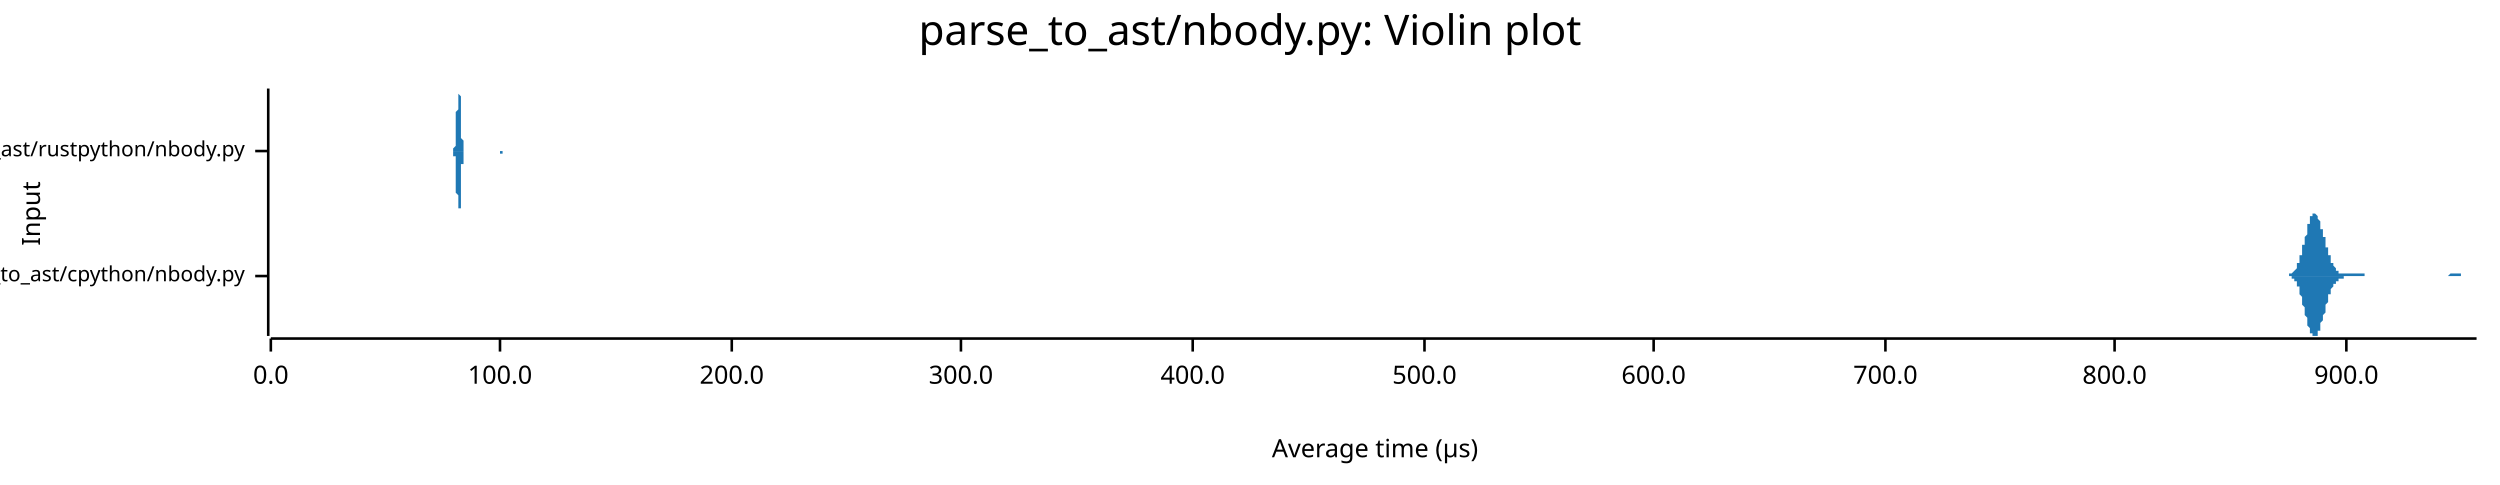
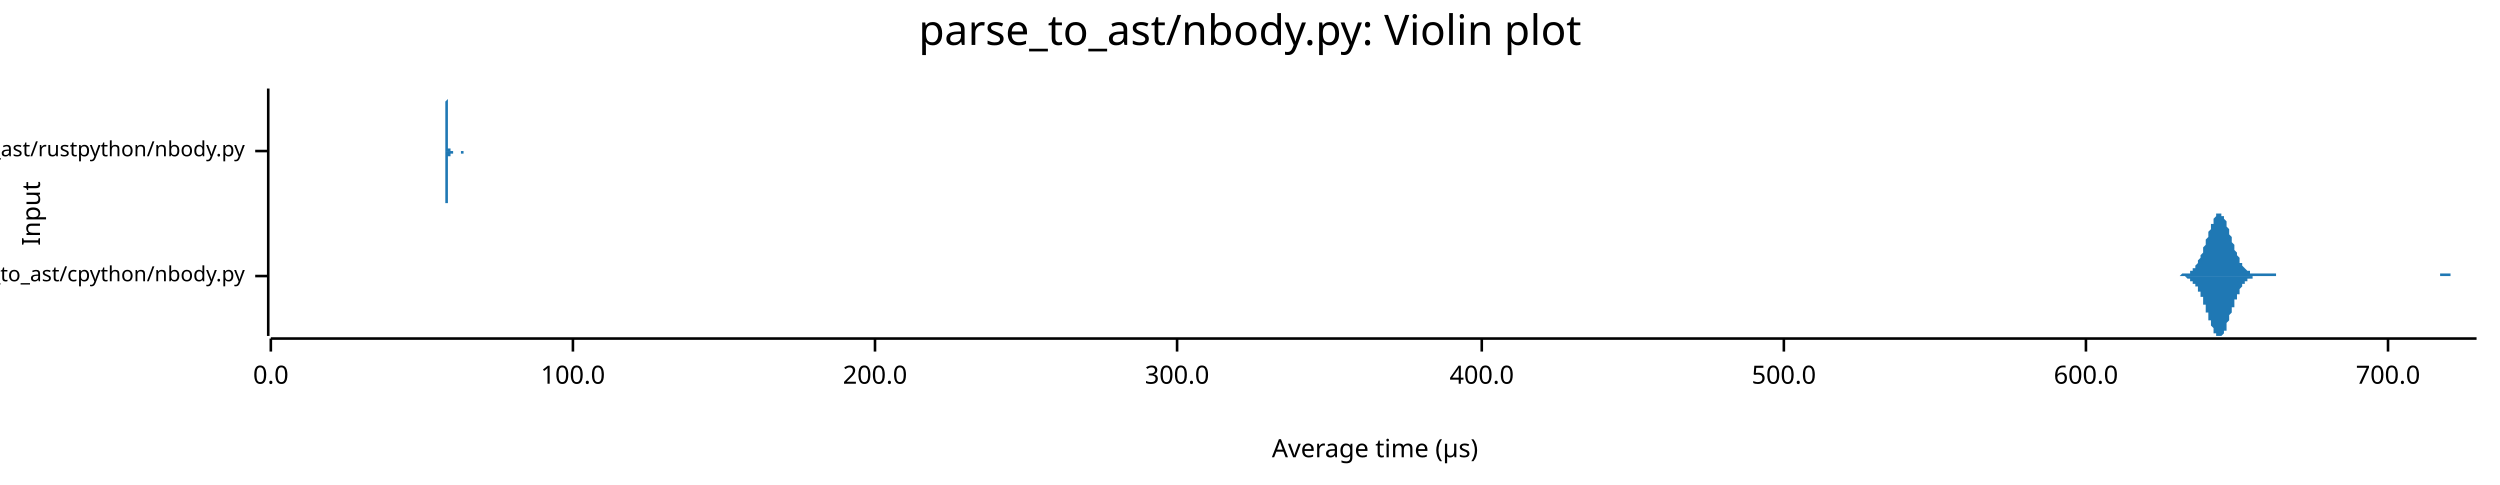
<svg xmlns="http://www.w3.org/2000/svg" width="960" height="186" viewBox="0 0 960 186">
  <text x="480" y="5" dy="0.76em" text-anchor="middle" font-family="sans-serif" font-size="16.129" opacity="1" fill="#000000">
parse_to_ast/nbody.py: Violin plot
</text>
  <text x="8" y="82" dy="0.76em" text-anchor="middle" font-family="sans-serif" font-size="9.677" opacity="1" fill="#000000" transform="rotate(270, 8, 82)">
Input
</text>
  <text x="528" y="178" dy="-0.5ex" text-anchor="middle" font-family="sans-serif" font-size="9.677" opacity="1" fill="#000000">
Average time (µs)
</text>
  <polyline fill="none" opacity="1" stroke="#000000" stroke-width="1" points="103,34 103,129 " />
  <text x="94" y="106" dy="0.5ex" text-anchor="end" font-family="sans-serif" font-size="8.065" opacity="1" fill="#000000">
parse_to_ast/cpython/nbody.py
</text>
  <polyline fill="none" opacity="1" stroke="#000000" stroke-width="1" points="98,106 103,106 " />
  <text x="94" y="58" dy="0.5ex" text-anchor="end" font-family="sans-serif" font-size="8.065" opacity="1" fill="#000000">
parse_to_ast/rustpython/nbody.py
</text>
  <polyline fill="none" opacity="1" stroke="#000000" stroke-width="1" points="98,58 103,58 " />
  <polyline fill="none" opacity="1" stroke="#000000" stroke-width="1" points="104,130 951,130 " />
  <text x="104" y="140" dy="0.76em" text-anchor="middle" font-family="sans-serif" font-size="9.677" opacity="1" fill="#000000">
0.0
</text>
  <polyline fill="none" opacity="1" stroke="#000000" stroke-width="1" points="104,130 104,135 " />
-   <text x="192" y="140" dy="0.76em" text-anchor="middle" font-family="sans-serif" font-size="9.677" opacity="1" fill="#000000">
+   <text x="220" y="140" dy="0.76em" text-anchor="middle" font-family="sans-serif" font-size="9.677" opacity="1" fill="#000000">
100.0
</text>
-   <polyline fill="none" opacity="1" stroke="#000000" stroke-width="1" points="192,130 192,135 " />
-   <text x="281" y="140" dy="0.76em" text-anchor="middle" font-family="sans-serif" font-size="9.677" opacity="1" fill="#000000">
+   <polyline fill="none" opacity="1" stroke="#000000" stroke-width="1" points="220,130 220,135 " />
+   <text x="336" y="140" dy="0.76em" text-anchor="middle" font-family="sans-serif" font-size="9.677" opacity="1" fill="#000000">
200.0
</text>
-   <polyline fill="none" opacity="1" stroke="#000000" stroke-width="1" points="281,130 281,135 " />
-   <text x="369" y="140" dy="0.76em" text-anchor="middle" font-family="sans-serif" font-size="9.677" opacity="1" fill="#000000">
+   <polyline fill="none" opacity="1" stroke="#000000" stroke-width="1" points="336,130 336,135 " />
+   <text x="452" y="140" dy="0.76em" text-anchor="middle" font-family="sans-serif" font-size="9.677" opacity="1" fill="#000000">
300.0
</text>
-   <polyline fill="none" opacity="1" stroke="#000000" stroke-width="1" points="369,130 369,135 " />
-   <text x="458" y="140" dy="0.76em" text-anchor="middle" font-family="sans-serif" font-size="9.677" opacity="1" fill="#000000">
+   <polyline fill="none" opacity="1" stroke="#000000" stroke-width="1" points="452,130 452,135 " />
+   <text x="569" y="140" dy="0.76em" text-anchor="middle" font-family="sans-serif" font-size="9.677" opacity="1" fill="#000000">
400.0
</text>
-   <polyline fill="none" opacity="1" stroke="#000000" stroke-width="1" points="458,130 458,135 " />
-   <text x="547" y="140" dy="0.76em" text-anchor="middle" font-family="sans-serif" font-size="9.677" opacity="1" fill="#000000">
+   <polyline fill="none" opacity="1" stroke="#000000" stroke-width="1" points="569,130 569,135 " />
+   <text x="685" y="140" dy="0.76em" text-anchor="middle" font-family="sans-serif" font-size="9.677" opacity="1" fill="#000000">
500.0
</text>
-   <polyline fill="none" opacity="1" stroke="#000000" stroke-width="1" points="547,130 547,135 " />
-   <text x="635" y="140" dy="0.76em" text-anchor="middle" font-family="sans-serif" font-size="9.677" opacity="1" fill="#000000">
+   <polyline fill="none" opacity="1" stroke="#000000" stroke-width="1" points="685,130 685,135 " />
+   <text x="801" y="140" dy="0.76em" text-anchor="middle" font-family="sans-serif" font-size="9.677" opacity="1" fill="#000000">
600.0
</text>
-   <polyline fill="none" opacity="1" stroke="#000000" stroke-width="1" points="635,130 635,135 " />
-   <text x="724" y="140" dy="0.76em" text-anchor="middle" font-family="sans-serif" font-size="9.677" opacity="1" fill="#000000">
+   <polyline fill="none" opacity="1" stroke="#000000" stroke-width="1" points="801,130 801,135 " />
+   <text x="917" y="140" dy="0.76em" text-anchor="middle" font-family="sans-serif" font-size="9.677" opacity="1" fill="#000000">
700.0
</text>
-   <polyline fill="none" opacity="1" stroke="#000000" stroke-width="1" points="724,130 724,135 " />
-   <text x="812" y="140" dy="0.76em" text-anchor="middle" font-family="sans-serif" font-size="9.677" opacity="1" fill="#000000">
- 800.0
- </text>
-   <polyline fill="none" opacity="1" stroke="#000000" stroke-width="1" points="812,130 812,135 " />
-   <text x="901" y="140" dy="0.76em" text-anchor="middle" font-family="sans-serif" font-size="9.677" opacity="1" fill="#000000">
- 900.0
- </text>
-   <polyline fill="none" opacity="1" stroke="#000000" stroke-width="1" points="901,130 901,135 " />
-   <polygon opacity="1" fill="#1F78B4" points="876,106 877,106 877,106 877,106 877,106 877,106 877,106 878,106 878,106 878,106 878,106 878,106 878,106 878,106 879,106 879,106 879,105 879,105 879,105 879,105 879,105 880,105 880,105 880,105 880,105 880,105 880,105 880,105 881,104 881,104 881,104 881,104 881,104 881,104 882,103 882,103 882,103 882,102 882,102 882,102 882,101 883,101 883,101 883,100 883,100 883,99 883,99 883,98 884,98 884,97 884,97 884,96 884,96 884,95 884,94 885,94 885,93 885,92 885,92 885,91 885,91 886,90 886,89 886,89 886,88 886,88 886,87 886,86 887,86 887,85 887,85 887,85 887,84 887,84 887,83 888,83 888,83 888,83 888,82 888,82 888,82 889,82 889,82 889,82 889,82 889,82 889,82 889,82 890,83 890,83 890,83 890,83 890,84 890,84 890,84 891,85 891,85 891,86 891,86 891,87 891,87 891,88 892,88 892,89 892,89 892,90 892,90 892,91 893,91 893,92 893,92 893,93 893,94 893,94 893,95 894,95 894,96 894,96 894,97 894,97 894,98 894,98 895,98 895,99 895,99 895,100 895,100 895,100 895,101 896,101 896,101 896,102 896,102 896,102 896,102 897,103 897,103 897,103 897,103 897,103 897,104 897,104 898,104 898,104 898,104 898,104 898,104 898,104 898,105 899,105 899,105 899,105 899,105 899,105 899,105 899,105 900,105 900,105 900,105 900,105 900,105 900,105 901,105 901,105 901,105 901,105 901,105 901,105 901,105 902,105 902,105 902,105 902,105 902,105 902,105 902,105 903,105 903,105 903,105 903,105 903,105 903,105 903,105 904,105 904,105 904,105 904,105 904,105 904,105 905,105 905,105 905,105 905,105 905,105 905,105 905,105 906,105 906,105 906,105 906,105 906,105 906,105 906,105 907,105 907,105 907,105 907,105 907,105 907,105 907,105 908,105 908,105 908,105 908,105 908,106 908,106 909,106 909,106 909,106 909,106 909,106 909,106 909,106 910,106 910,106 910,106 910,106 910,106 910,106 910,106 911,106 911,106 911,106 911,106 911,106 911,106 911,106 912,106 912,106 912,106 912,106 912,106 912,106 913,106 913,106 913,106 913,106 913,106 913,106 913,106 914,106 914,106 914,106 914,106 914,106 914,106 914,106 915,106 915,106 915,106 915,106 915,106 915,106 915,106 916,106 916,106 916,106 916,106 916,106 916,106 917,106 917,106 917,106 917,106 917,106 917,106 917,106 918,106 918,106 918,106 918,106 918,106 918,106 918,106 919,106 919,106 919,106 919,106 919,106 919,106 920,106 920,106 920,106 920,106 920,106 920,106 920,106 921,106 921,106 921,106 921,106 921,106 921,106 921,106 922,106 922,106 922,106 922,106 922,106 922,106 922,106 923,106 923,106 923,106 923,106 923,106 923,106 924,106 924,106 924,106 924,106 924,106 924,106 924,106 925,106 925,106 925,106 925,106 925,106 925,106 925,106 926,106 926,106 926,106 926,106 926,106 926,106 926,106 927,106 927,106 927,106 927,106 927,106 927,106 928,106 928,106 928,106 928,106 928,106 928,106 928,106 929,106 929,106 929,106 929,106 929,106 929,106 929,106 930,106 930,106 930,106 930,106 930,106 930,106 930,106 931,106 931,106 931,106 931,106 931,106 931,106 932,106 932,106 932,106 932,106 932,106 932,106 932,106 933,106 933,106 933,106 933,106 933,106 933,106 933,106 934,106 934,106 934,106 934,106 934,106 934,106 934,106 935,106 935,106 935,106 935,106 935,106 935,106 936,106 936,106 936,106 936,106 936,106 936,106 936,106 937,106 937,106 937,106 937,106 937,106 937,106 937,106 938,106 938,106 938,106 938,106 938,106 938,106 938,106 939,106 939,106 939,106 939,106 939,106 939,106 940,106 940,106 940,106 940,106 940,106 940,106 940,106 941,105 941,105 941,105 941,105 941,105 941,105 941,105 942,105 942,105 942,105 942,105 942,105 942,105 942,105 943,105 943,105 943,105 943,105 943,105 943,105 944,105 944,105 944,105 944,105 944,105 944,105 944,105 945,105 945,106 945,106 945,106 945,106 945,106 945,106 946,106 946,106 946,106 946,106 946,106 946,106 946,106 947,106 947,106 947,106 947,106 947,106 947,106 948,106 948,106 948,106 948,106 948,106 948,106 948,106 949,106 949,106 949,106 949,106 949,106 949,106 949,106 950,106 950,106 950,106 950,106 950,106 950,106 951,106 951,106 876,106 " />
-   <polygon opacity="1" fill="#1F78B4" points="876,106 877,106 877,106 877,106 877,106 877,106 877,106 878,106 878,106 878,106 878,106 878,106 878,106 878,106 879,106 879,106 879,106 879,106 879,106 879,106 879,106 880,106 880,106 880,106 880,107 880,107 880,107 880,107 881,107 881,107 881,107 881,108 881,108 881,108 882,108 882,108 882,109 882,109 882,109 882,110 882,110 883,110 883,111 883,111 883,112 883,112 883,113 883,113 884,114 884,114 884,115 884,115 884,116 884,117 884,117 885,118 885,118 885,119 885,120 885,120 885,121 886,122 886,122 886,123 886,123 886,124 886,125 886,125 887,126 887,126 887,127 887,127 887,127 887,128 887,128 888,128 888,129 888,129 888,129 888,129 888,129 889,129 889,129 889,129 889,129 889,129 889,129 889,129 890,129 890,129 890,128 890,128 890,128 890,128 890,127 891,127 891,126 891,126 891,125 891,125 891,124 891,124 892,123 892,123 892,122 892,122 892,121 892,121 893,120 893,120 893,119 893,118 893,118 893,117 893,117 894,116 894,116 894,115 894,115 894,114 894,114 894,113 895,113 895,113 895,112 895,112 895,111 895,111 895,111 896,110 896,110 896,110 896,110 896,109 896,109 897,109 897,109 897,108 897,108 897,108 897,108 897,108 898,108 898,107 898,107 898,107 898,107 898,107 898,107 899,107 899,107 899,107 899,107 899,107 899,107 899,107 900,107 900,106 900,106 900,106 900,106 900,106 901,106 901,106 901,106 901,106 901,106 901,106 901,106 902,106 902,106 902,106 902,106 902,106 902,106 902,106 903,106 903,106 903,106 903,106 903,106 903,106 903,106 904,106 904,106 904,106 904,106 904,106 904,106 905,106 905,106 905,106 905,106 905,106 905,106 905,106 906,106 906,106 906,106 906,106 906,106 906,106 906,106 907,106 907,106 907,106 907,106 907,106 907,106 907,106 908,106 908,106 908,106 908,106 908,106 908,106 909,106 909,106 909,106 909,106 909,106 909,106 909,106 910,106 910,106 910,106 910,106 910,106 910,106 910,106 911,106 911,106 911,106 911,106 911,106 911,106 911,106 912,106 912,106 912,106 912,106 912,106 912,106 913,106 913,106 913,106 913,106 913,106 913,106 913,106 914,106 914,106 914,106 914,106 914,106 914,106 914,106 915,106 915,106 915,106 915,106 915,106 915,106 915,106 916,106 916,106 916,106 916,106 916,106 916,106 917,106 917,106 917,106 917,106 917,106 917,106 917,106 918,106 918,106 918,106 918,106 918,106 918,106 918,106 919,106 919,106 919,106 919,106 919,106 919,106 920,106 920,106 920,106 920,106 920,106 920,106 920,106 921,106 921,106 921,106 921,106 921,106 921,106 921,106 922,106 922,106 922,106 922,106 922,106 922,106 922,106 923,106 923,106 923,106 923,106 923,106 923,106 924,106 924,106 924,106 924,106 924,106 924,106 924,106 925,106 925,106 925,106 925,106 925,106 925,106 925,106 926,106 926,106 926,106 926,106 926,106 926,106 926,106 927,106 927,106 927,106 927,106 927,106 927,106 928,106 928,106 928,106 928,106 928,106 928,106 928,106 929,106 929,106 929,106 929,106 929,106 929,106 929,106 930,106 930,106 930,106 930,106 930,106 930,106 930,106 931,106 931,106 931,106 931,106 931,106 931,106 932,106 932,106 932,106 932,106 932,106 932,106 932,106 933,106 933,106 933,106 933,106 933,106 933,106 933,106 934,106 934,106 934,106 934,106 934,106 934,106 934,106 935,106 935,106 935,106 935,106 935,106 935,106 936,106 936,106 936,106 936,106 936,106 936,106 936,106 937,106 937,106 937,106 937,106 937,106 937,106 937,106 938,106 938,106 938,106 938,106 938,106 938,106 938,106 939,106 939,106 939,106 939,106 939,106 939,106 940,106 940,106 940,106 940,106 940,106 940,106 940,106 941,106 941,106 941,106 941,106 941,106 941,106 941,106 942,106 942,106 942,106 942,106 942,106 942,106 942,106 943,106 943,106 943,106 943,106 943,106 943,106 944,106 944,106 944,106 944,106 944,106 944,106 944,106 945,106 945,106 945,106 945,106 945,106 945,106 945,106 946,106 946,106 946,106 946,106 946,106 946,106 946,106 947,106 947,106 947,106 947,106 947,106 947,106 948,106 948,106 948,106 948,106 948,106 948,106 948,106 949,106 949,106 949,106 949,106 949,106 949,106 949,106 950,106 950,106 950,106 950,106 950,106 950,106 951,106 951,106 876,106 " />
-   <polygon opacity="1" fill="#1F78B4" points="174,58 174,58 174,58 174,58 174,58 174,58 174,58 174,58 174,58 174,58 174,58 174,58 174,58 174,58 174,58 174,58 174,58 174,57 174,57 174,57 174,57 174,57 174,57 175,56 175,56 175,56 175,55 175,55 175,55 175,54 175,54 175,53 175,53 175,52 175,52 175,51 175,50 175,50 175,49 175,48 175,48 175,47 175,46 175,45 175,44 175,43 175,43 176,42 176,41 176,40 176,40 176,39 176,38 176,37 176,37 176,36 176,36 176,35 176,35 176,35 176,35 176,35 176,34 176,35 176,35 176,35 176,35 176,35 176,36 176,36 177,37 177,37 177,38 177,39 177,39 177,40 177,41 177,42 177,43 177,43 177,44 177,45 177,46 177,47 177,47 177,48 177,49 177,50 177,50 177,51 177,52 177,52 177,53 177,53 178,54 178,54 178,55 178,55 178,55 178,56 178,56 178,56 178,56 178,57 178,57 178,57 178,57 178,57 178,57 178,58 178,58 178,58 178,58 178,58 178,58 178,58 178,58 178,58 179,58 179,58 179,58 179,58 179,58 179,58 179,58 179,58 179,58 179,58 179,58 179,58 179,58 179,58 179,58 179,58 179,58 179,58 179,58 179,58 179,58 179,58 179,58 179,58 180,58 180,58 180,58 180,58 180,58 180,58 180,58 180,58 180,58 180,58 180,58 180,58 180,58 180,58 180,58 180,58 180,58 180,58 180,58 180,58 180,58 180,58 180,58 181,58 181,58 181,58 181,58 181,58 181,58 181,58 181,58 181,58 181,58 181,58 181,58 181,58 181,58 181,58 181,58 181,58 181,58 181,58 181,58 181,58 181,58 181,58 181,58 182,58 182,58 182,58 182,58 182,58 182,58 182,58 182,58 182,58 182,58 182,58 182,58 182,58 182,58 182,58 182,58 182,58 182,58 182,58 182,58 182,58 182,58 182,58 182,58 183,58 183,58 183,58 183,58 183,58 183,58 183,58 183,58 183,58 183,58 183,58 183,58 183,58 183,58 183,58 183,58 183,58 183,58 183,58 183,58 183,58 183,58 183,58 183,58 184,58 184,58 184,58 184,58 184,58 184,58 184,58 184,58 184,58 184,58 184,58 184,58 184,58 184,58 184,58 184,58 184,58 184,58 184,58 184,58 184,58 184,58 184,58 185,58 185,58 185,58 185,58 185,58 185,58 185,58 185,58 185,58 185,58 185,58 185,58 185,58 185,58 185,58 185,58 185,58 185,58 185,58 185,58 185,58 185,58 185,58 185,58 186,58 186,58 186,58 186,58 186,58 186,58 186,58 186,58 186,58 186,58 186,58 186,58 186,58 186,58 186,58 186,58 186,58 186,58 186,58 186,58 186,58 186,58 186,58 186,58 187,58 187,58 187,58 187,58 187,58 187,58 187,58 187,58 187,58 187,58 187,58 187,58 187,58 187,58 187,58 187,58 187,58 187,58 187,58 187,58 187,58 187,58 187,58 187,58 188,58 188,58 188,58 188,58 188,58 188,58 188,58 188,58 188,58 188,58 188,58 188,58 188,58 188,58 188,58 188,58 188,58 188,58 188,58 188,58 188,58 188,58 188,58 189,58 189,58 189,58 189,58 189,58 189,58 189,58 189,58 189,58 189,58 189,58 189,58 189,58 189,58 189,58 189,58 189,58 189,58 189,58 189,58 189,58 189,58 189,58 189,58 190,58 190,58 190,58 190,58 190,58 190,58 190,58 190,58 190,58 190,58 190,58 190,58 190,58 190,58 190,58 190,58 190,58 190,58 190,58 190,58 190,58 190,58 190,58 190,58 191,58 191,58 191,58 191,58 191,58 191,58 191,58 191,58 191,58 191,58 191,58 191,58 191,58 191,58 191,58 191,58 191,58 191,58 191,58 191,58 191,58 191,58 191,58 191,58 192,58 192,58 192,58 192,58 192,58 192,58 192,58 192,58 192,58 192,58 192,58 192,58 192,58 192,58 192,58 192,58 192,58 192,58 192,58 192,58 192,58 192,58 192,58 193,58 193,58 193,58 193,58 193,58 193,58 193,58 193,58 193,58 193,58 193,58 193,58 193,58 193,58 193,58 193,58 193,58 193,58 193,58 193,58 193,58 193,58 193,58 193,58 194,58 194,58 194,58 194,58 194,58 194,58 194,58 194,58 194,58 194,58 194,58 194,58 194,58 194,58 194,58 194,58 194,58 194,58 194,58 194,58 194,58 194,58 194,58 194,58 195,58 195,58 195,58 174,58 " />
-   <polygon opacity="1" fill="#1F78B4" points="174,58 174,58 174,58 174,58 174,58 174,58 174,58 174,58 174,58 174,58 174,59 174,59 174,59 174,59 174,59 174,59 174,59 174,59 174,59 174,59 174,60 174,60 174,60 175,60 175,60 175,61 175,61 175,61 175,62 175,62 175,63 175,63 175,64 175,64 175,65 175,65 175,66 175,67 175,67 175,68 175,69 175,70 175,71 175,71 175,72 175,73 175,74 176,75 176,75 176,76 176,77 176,78 176,78 176,79 176,80 176,80 176,81 176,81 176,81 176,82 176,82 176,82 176,82 176,82 176,82 176,82 176,81 176,81 176,81 176,80 177,80 177,79 177,78 177,78 177,77 177,76 177,76 177,75 177,74 177,73 177,72 177,71 177,71 177,70 177,69 177,68 177,68 177,67 177,66 177,66 177,65 177,64 177,64 177,63 178,63 178,62 178,62 178,62 178,61 178,61 178,61 178,60 178,60 178,60 178,60 178,59 178,59 178,59 178,59 178,59 178,59 178,59 178,59 178,59 178,59 178,59 178,58 178,58 179,58 179,58 179,58 179,58 179,58 179,58 179,58 179,58 179,58 179,58 179,58 179,58 179,58 179,58 179,58 179,58 179,58 179,58 179,58 179,58 179,58 179,58 179,58 179,58 180,58 180,58 180,58 180,58 180,58 180,58 180,58 180,58 180,58 180,58 180,58 180,58 180,58 180,58 180,58 180,58 180,58 180,58 180,58 180,58 180,58 180,58 180,58 181,58 181,58 181,58 181,58 181,58 181,58 181,58 181,58 181,58 181,58 181,58 181,58 181,58 181,58 181,58 181,58 181,58 181,58 181,58 181,58 181,58 181,58 181,58 181,58 182,58 182,58 182,58 182,58 182,58 182,58 182,58 182,58 182,58 182,58 182,58 182,58 182,58 182,58 182,58 182,58 182,58 182,58 182,58 182,58 182,58 182,58 182,58 182,58 183,58 183,58 183,58 183,58 183,58 183,58 183,58 183,58 183,58 183,58 183,58 183,58 183,58 183,58 183,58 183,58 183,58 183,58 183,58 183,58 183,58 183,58 183,58 183,58 184,58 184,58 184,58 184,58 184,58 184,58 184,58 184,58 184,58 184,58 184,58 184,58 184,58 184,58 184,58 184,58 184,58 184,58 184,58 184,58 184,58 184,58 184,58 185,58 185,58 185,58 185,58 185,58 185,58 185,58 185,58 185,58 185,58 185,58 185,58 185,58 185,58 185,58 185,58 185,58 185,58 185,58 185,58 185,58 185,58 185,58 185,58 186,58 186,58 186,58 186,58 186,58 186,58 186,58 186,58 186,58 186,58 186,58 186,58 186,58 186,58 186,58 186,58 186,58 186,58 186,58 186,58 186,58 186,58 186,58 186,58 187,58 187,58 187,58 187,58 187,58 187,58 187,58 187,58 187,58 187,58 187,58 187,58 187,58 187,58 187,58 187,58 187,58 187,58 187,58 187,58 187,58 187,58 187,58 187,58 188,58 188,58 188,58 188,58 188,58 188,58 188,58 188,58 188,58 188,58 188,58 188,58 188,58 188,58 188,58 188,58 188,58 188,58 188,58 188,58 188,58 188,58 188,58 189,58 189,58 189,58 189,58 189,58 189,58 189,58 189,58 189,58 189,58 189,58 189,58 189,58 189,58 189,58 189,58 189,58 189,58 189,58 189,58 189,58 189,58 189,58 189,58 190,58 190,58 190,58 190,58 190,58 190,58 190,58 190,58 190,58 190,58 190,58 190,58 190,58 190,58 190,58 190,58 190,58 190,58 190,58 190,58 190,58 190,58 190,58 190,58 191,58 191,58 191,58 191,58 191,58 191,58 191,58 191,58 191,58 191,58 191,58 191,58 191,58 191,58 191,58 191,58 191,58 191,58 191,58 191,58 191,58 191,58 191,58 191,58 192,58 192,58 192,58 192,58 192,58 192,58 192,58 192,58 192,58 192,58 192,58 192,58 192,58 192,58 192,58 192,58 192,58 192,58 192,58 192,58 192,59 192,59 192,59 193,59 193,59 193,59 193,58 193,58 193,58 193,58 193,58 193,58 193,58 193,58 193,58 193,58 193,58 193,58 193,58 193,58 193,58 193,58 193,58 193,58 193,58 193,58 193,58 194,58 194,58 194,58 194,58 194,58 194,58 194,58 194,58 194,58 194,58 194,58 194,58 194,58 194,58 194,58 194,58 194,58 194,58 194,58 194,58 194,58 194,58 194,58 194,58 195,58 195,58 195,58 174,58 " />
+   <polyline fill="none" opacity="1" stroke="#000000" stroke-width="1" points="917,130 917,135 " />
+   <polygon opacity="1" fill="#1F78B4" points="832,106 832,106 833,106 833,106 833,106 833,106 834,106 834,106 834,106 834,106 835,106 835,106 835,106 835,106 836,106 836,106 836,106 836,106 837,106 837,106 837,106 837,106 837,106 838,105 838,105 838,105 838,105 839,105 839,105 839,105 839,105 840,105 840,105 840,105 840,105 841,105 841,104 841,104 841,104 841,104 842,104 842,103 842,103 842,103 843,103 843,102 843,102 843,102 844,101 844,101 844,100 844,100 845,99 845,99 845,98 845,98 846,97 846,97 846,96 846,95 846,95 847,94 847,93 847,93 847,92 848,91 848,90 848,90 848,89 849,88 849,88 849,87 849,86 850,86 850,85 850,85 850,84 850,84 851,83 851,83 851,83 851,82 852,82 852,82 852,82 852,82 853,82 853,82 853,82 853,83 854,83 854,83 854,84 854,84 855,85 855,86 855,86 855,87 855,87 856,88 856,89 856,90 856,90 857,91 857,92 857,93 857,93 858,94 858,95 858,95 858,96 859,97 859,97 859,98 859,98 860,99 860,100 860,100 860,100 860,101 861,101 861,102 861,102 861,102 862,103 862,103 862,103 862,103 863,104 863,104 863,104 863,104 864,104 864,105 864,105 864,105 864,105 865,105 865,105 865,105 865,105 866,105 866,105 866,105 866,105 867,105 867,105 867,105 867,105 868,105 868,105 868,105 868,105 869,105 869,105 869,105 869,105 869,105 870,105 870,105 870,105 870,105 871,105 871,105 871,105 871,105 872,105 872,105 872,105 872,105 873,105 873,105 873,105 873,105 873,105 874,105 874,105 874,105 874,106 875,106 875,106 875,106 875,106 876,106 876,106 876,106 876,106 877,106 877,106 877,106 877,106 878,106 878,106 878,106 878,106 878,106 879,106 879,106 879,106 879,106 880,106 880,106 880,106 880,106 881,106 881,106 881,106 881,106 882,106 882,106 882,106 882,106 882,106 883,106 883,106 883,106 883,106 884,106 884,106 884,106 884,106 885,106 885,106 885,106 885,106 886,106 886,106 886,106 886,106 887,106 887,106 887,106 887,106 887,106 888,106 888,106 888,106 888,106 889,106 889,106 889,106 889,106 890,106 890,106 890,106 890,106 891,106 891,106 891,106 891,106 891,106 892,106 892,106 892,106 892,106 893,106 893,106 893,106 893,106 894,106 894,106 894,106 894,106 895,106 895,106 895,106 895,106 896,106 896,106 896,106 896,106 896,106 897,106 897,106 897,106 897,106 898,106 898,106 898,106 898,106 899,106 899,106 899,106 899,106 900,106 900,106 900,106 900,106 900,106 901,106 901,106 901,106 901,106 902,106 902,106 902,106 902,106 903,106 903,106 903,106 903,106 904,106 904,106 904,106 904,106 905,106 905,106 905,106 905,106 905,106 906,106 906,106 906,106 906,106 907,106 907,106 907,106 907,106 908,106 908,106 908,106 908,106 909,106 909,106 909,106 909,106 910,106 910,106 910,106 910,106 910,106 911,106 911,106 911,106 911,106 912,106 912,106 912,106 912,106 913,106 913,106 913,106 913,106 914,106 914,106 914,106 914,106 914,106 915,106 915,106 915,106 915,106 916,106 916,106 916,106 916,106 917,106 917,106 917,106 917,106 918,106 918,106 918,106 918,106 919,106 919,106 919,106 919,106 919,106 920,106 920,106 920,106 920,106 921,106 921,106 921,106 921,106 922,106 922,106 922,106 922,106 923,106 923,106 923,106 923,106 923,106 924,106 924,106 924,106 924,106 925,106 925,106 925,106 925,106 926,106 926,106 926,106 926,106 927,106 927,106 927,106 927,106 928,106 928,106 928,106 928,106 928,106 929,106 929,106 929,106 929,106 930,106 930,106 930,106 930,106 931,106 931,106 931,106 931,106 932,106 932,106 932,106 932,106 932,106 933,106 933,106 933,106 933,106 934,106 934,106 934,106 934,106 935,106 935,106 935,106 935,106 936,106 936,106 936,106 936,106 937,106 937,105 937,105 937,105 937,105 938,105 938,105 938,105 938,105 939,105 939,105 939,105 939,105 940,105 940,105 940,105 940,105 941,105 941,105 941,106 941,106 941,106 942,106 942,106 942,106 942,106 943,106 943,106 943,106 943,106 944,106 944,106 944,106 944,106 945,106 945,106 945,106 945,106 946,106 946,106 946,106 946,106 946,106 947,106 947,106 947,106 947,106 948,106 948,106 948,106 948,106 949,106 949,106 949,106 949,106 950,106 950,106 950,106 950,106 951,106 951,106 832,106 " />
+   <polygon opacity="1" fill="#1F78B4" points="832,106 832,106 833,106 833,106 833,106 833,106 834,106 834,106 834,106 834,106 835,106 835,106 835,106 835,106 836,106 836,106 836,106 836,106 837,106 837,106 837,106 837,106 837,106 838,106 838,106 838,106 838,106 839,106 839,106 839,106 839,106 840,107 840,107 840,107 840,107 841,107 841,107 841,107 841,107 841,108 842,108 842,108 842,108 842,109 843,109 843,109 843,109 843,110 844,110 844,111 844,111 844,112 845,112 845,113 845,113 845,114 846,114 846,115 846,115 846,116 846,117 847,117 847,118 847,119 847,120 848,120 848,121 848,122 848,123 849,123 849,124 849,125 849,125 850,126 850,126 850,127 850,127 850,128 851,128 851,129 851,129 851,129 852,129 852,129 852,129 852,129 853,129 853,129 853,129 853,129 854,128 854,128 854,128 854,127 855,127 855,126 855,125 855,125 855,124 856,123 856,123 856,122 856,121 857,120 857,120 857,119 857,118 858,118 858,117 858,116 858,115 859,115 859,114 859,114 859,113 860,113 860,112 860,111 860,111 860,111 861,110 861,110 861,109 861,109 862,109 862,109 862,108 862,108 863,108 863,108 863,107 863,107 864,107 864,107 864,107 864,107 864,107 865,107 865,106 865,106 865,106 866,106 866,106 866,106 866,106 867,106 867,106 867,106 867,106 868,106 868,106 868,106 868,106 869,106 869,106 869,106 869,106 869,106 870,106 870,106 870,106 870,106 871,106 871,106 871,106 871,106 872,106 872,106 872,106 872,106 873,106 873,106 873,106 873,106 873,106 874,106 874,106 874,106 874,106 875,106 875,106 875,106 875,106 876,106 876,106 876,106 876,106 877,106 877,106 877,106 877,106 878,106 878,106 878,106 878,106 878,106 879,106 879,106 879,106 879,106 880,106 880,106 880,106 880,106 881,106 881,106 881,106 881,106 882,106 882,106 882,106 882,106 882,106 883,106 883,106 883,106 883,106 884,106 884,106 884,106 884,106 885,106 885,106 885,106 885,106 886,106 886,106 886,106 886,106 887,106 887,106 887,106 887,106 887,106 888,106 888,106 888,106 888,106 889,106 889,106 889,106 889,106 890,106 890,106 890,106 890,106 891,106 891,106 891,106 891,106 891,106 892,106 892,106 892,106 892,106 893,106 893,106 893,106 893,106 894,106 894,106 894,106 894,106 895,106 895,106 895,106 895,106 896,106 896,106 896,106 896,106 896,106 897,106 897,106 897,106 897,106 898,106 898,106 898,106 898,106 899,106 899,106 899,106 899,106 900,106 900,106 900,106 900,106 900,106 901,106 901,106 901,106 901,106 902,106 902,106 902,106 902,106 903,106 903,106 903,106 903,106 904,106 904,106 904,106 904,106 905,106 905,106 905,106 905,106 905,106 906,106 906,106 906,106 906,106 907,106 907,106 907,106 907,106 908,106 908,106 908,106 908,106 909,106 909,106 909,106 909,106 910,106 910,106 910,106 910,106 910,106 911,106 911,106 911,106 911,106 912,106 912,106 912,106 912,106 913,106 913,106 913,106 913,106 914,106 914,106 914,106 914,106 914,106 915,106 915,106 915,106 915,106 916,106 916,106 916,106 916,106 917,106 917,106 917,106 917,106 918,106 918,106 918,106 918,106 919,106 919,106 919,106 919,106 919,106 920,106 920,106 920,106 920,106 921,106 921,106 921,106 921,106 922,106 922,106 922,106 922,106 923,106 923,106 923,106 923,106 923,106 924,106 924,106 924,106 924,106 925,106 925,106 925,106 925,106 926,106 926,106 926,106 926,106 927,106 927,106 927,106 927,106 928,106 928,106 928,106 928,106 928,106 929,106 929,106 929,106 929,106 930,106 930,106 930,106 930,106 931,106 931,106 931,106 931,106 932,106 932,106 932,106 932,106 932,106 933,106 933,106 933,106 933,106 934,106 934,106 934,106 934,106 935,106 935,106 935,106 935,106 936,106 936,106 936,106 936,106 937,106 937,106 937,106 937,106 937,106 938,106 938,106 938,106 938,106 939,106 939,106 939,106 939,106 940,106 940,106 940,106 940,106 941,106 941,106 941,106 941,106 941,106 942,106 942,106 942,106 942,106 943,106 943,106 943,106 943,106 944,106 944,106 944,106 944,106 945,106 945,106 945,106 945,106 946,106 946,106 946,106 946,106 946,106 947,106 947,106 947,106 947,106 948,106 948,106 948,106 948,106 949,106 949,106 949,106 949,106 950,106 950,106 950,106 950,106 951,106 951,106 832,106 " />
+   <polygon opacity="1" fill="#1F78B4" points="171,58 171,58 171,58 171,58 171,58 171,58 171,58 171,58 171,58 171,58 171,58 171,58 171,58 171,58 171,58 171,58 171,58 171,58 171,58 171,58 171,58 171,57 171,57 171,57 171,57 171,57 171,57 171,57 171,56 171,56 171,56 171,56 171,55 171,55 171,55 171,54 171,54 171,53 171,53 171,52 171,52 171,51 171,51 171,50 171,49 171,49 171,48 171,47 171,47 171,46 171,45 171,44 171,44 171,43 171,42 171,41 171,41 171,40 171,39 171,39 172,38 172,38 172,37 172,37 172,36 172,36 172,35 172,35 172,35 172,35 172,35 172,34 172,35 172,35 172,35 172,35 172,35 172,35 172,36 172,36 172,37 172,37 172,38 172,38 172,39 172,40 172,40 172,41 172,41 172,42 172,43 172,44 172,44 172,45 172,46 172,46 172,47 172,47 172,48 172,49 172,49 172,50 172,50 172,51 172,51 172,52 172,52 172,53 172,53 172,53 172,54 172,54 172,54 172,55 172,55 172,55 172,55 172,56 172,56 172,56 172,56 172,56 172,56 172,57 172,57 173,57 173,57 173,57 173,57 173,57 173,57 173,57 173,57 173,58 173,58 173,58 173,58 173,58 173,58 173,58 173,58 173,58 173,58 173,58 173,58 173,58 173,58 173,58 173,58 173,58 173,58 173,58 173,58 173,58 173,58 173,58 173,58 173,58 173,58 173,58 173,58 173,58 173,58 173,58 173,58 173,58 173,58 173,58 173,58 173,58 173,58 173,58 173,58 173,58 173,58 173,58 173,58 173,58 173,58 173,58 173,58 173,58 173,58 173,58 173,58 173,58 173,58 173,58 173,58 174,58 174,58 174,58 174,58 174,58 174,58 174,58 174,58 174,58 174,58 174,58 174,58 174,58 174,58 174,58 174,58 174,58 174,58 174,58 174,58 174,58 174,58 174,58 174,58 174,58 174,58 174,58 174,58 174,58 174,58 174,58 174,58 174,58 174,58 174,58 174,58 174,58 174,58 174,58 174,58 174,58 174,58 174,58 174,58 174,58 174,58 174,58 174,58 174,58 174,58 174,58 174,58 174,58 174,58 174,58 174,58 174,58 174,58 174,58 174,58 174,58 174,58 174,58 174,58 174,58 175,58 175,58 175,58 175,58 175,58 175,58 175,58 175,58 175,58 175,58 175,58 175,58 175,58 175,58 175,58 175,58 175,58 175,58 175,58 175,58 175,58 175,58 175,58 175,58 175,58 175,58 175,58 175,58 175,58 175,58 175,58 175,58 175,58 175,58 175,58 175,58 175,58 175,58 175,58 175,58 175,58 175,58 175,58 175,58 175,58 175,58 175,58 175,58 175,58 175,58 175,58 175,58 175,58 175,58 175,58 175,58 175,58 175,58 175,58 175,58 175,58 175,58 175,58 175,58 175,58 176,58 176,58 176,58 176,58 176,58 176,58 176,58 176,58 176,58 176,58 176,58 176,58 176,58 176,58 176,58 176,58 176,58 176,58 176,58 176,58 176,58 176,58 176,58 176,58 176,58 176,58 176,58 176,58 176,58 176,58 176,58 176,58 176,58 176,58 176,58 176,58 176,58 176,58 176,58 176,58 176,58 176,58 176,58 176,58 176,58 176,58 176,58 176,58 176,58 176,58 176,58 176,58 176,58 176,58 176,58 176,58 176,58 176,58 176,58 176,58 176,58 176,58 176,58 176,58 177,58 177,58 177,58 177,58 177,58 177,58 177,58 177,58 177,58 177,58 177,58 177,58 177,58 177,58 177,58 177,58 177,58 177,58 177,58 177,58 177,58 177,58 177,58 177,58 177,58 177,58 177,58 177,58 177,58 177,58 177,58 177,58 177,58 177,58 177,58 177,58 177,58 177,58 177,58 177,58 177,58 177,58 177,58 177,58 177,58 177,58 177,58 177,58 177,58 177,58 177,58 177,58 177,58 177,58 177,58 177,58 177,58 177,58 177,58 177,58 177,58 177,58 177,58 177,58 177,58 178,58 178,58 178,58 178,58 178,58 178,58 178,58 178,58 178,58 178,58 178,58 178,58 178,58 178,58 178,58 178,58 178,58 178,58 178,58 178,58 178,58 178,58 178,58 178,58 178,58 178,58 178,58 178,58 178,58 178,58 178,58 178,58 178,58 178,58 178,58 178,58 178,58 178,58 178,58 178,58 178,58 178,58 178,58 178,58 178,58 178,58 178,58 178,58 178,58 178,58 178,58 178,58 178,58 171,58 " />
+   <polygon opacity="1" fill="#1F78B4" points="171,58 171,58 171,58 171,58 171,58 171,58 171,58 171,58 171,58 171,58 171,58 171,58 171,58 171,58 171,59 171,59 171,59 171,59 171,59 171,59 171,59 171,59 171,59 171,59 171,59 171,60 171,60 171,60 171,60 171,60 171,61 171,61 171,61 171,62 171,62 171,62 171,63 171,63 171,64 171,64 171,65 171,65 171,66 171,66 171,67 171,68 171,68 171,69 171,70 171,71 171,71 171,72 171,73 171,74 171,74 171,75 171,76 171,76 171,77 171,78 172,78 172,79 172,79 172,80 172,80 172,81 172,81 172,81 172,82 172,82 172,82 172,82 172,82 172,82 172,82 172,82 172,81 172,81 172,81 172,80 172,80 172,79 172,79 172,78 172,78 172,77 172,76 172,76 172,75 172,74 172,74 172,73 172,72 172,72 172,71 172,70 172,70 172,69 172,68 172,68 172,67 172,67 172,66 172,66 172,65 172,65 172,64 172,64 172,63 172,63 172,63 172,62 172,62 172,62 172,62 172,61 172,61 172,61 172,61 172,60 172,60 172,60 172,60 172,60 172,60 173,60 173,60 173,59 173,59 173,59 173,59 173,59 173,59 173,59 173,59 173,59 173,59 173,59 173,59 173,59 173,59 173,59 173,59 173,59 173,59 173,59 173,59 173,59 173,59 173,59 173,59 173,59 173,59 173,59 173,59 173,59 173,59 173,59 173,59 173,59 173,59 173,59 173,59 173,59 173,59 173,59 173,59 173,59 173,59 173,59 173,59 173,59 173,59 173,59 173,59 173,59 173,59 173,59 173,59 173,59 173,59 173,59 173,59 173,59 173,59 173,59 173,59 173,59 173,59 174,59 174,59 174,59 174,58 174,58 174,58 174,58 174,58 174,58 174,58 174,58 174,58 174,58 174,58 174,58 174,58 174,58 174,58 174,58 174,58 174,58 174,58 174,58 174,58 174,58 174,58 174,58 174,58 174,58 174,58 174,58 174,58 174,58 174,58 174,58 174,58 174,58 174,58 174,58 174,58 174,58 174,58 174,58 174,58 174,58 174,58 174,58 174,58 174,58 174,58 174,58 174,58 174,58 174,58 174,58 174,58 174,58 174,58 174,58 174,58 174,58 174,58 174,58 174,58 174,58 175,58 175,58 175,58 175,58 175,58 175,58 175,58 175,58 175,58 175,58 175,58 175,58 175,58 175,58 175,58 175,58 175,58 175,58 175,58 175,58 175,58 175,58 175,58 175,58 175,58 175,58 175,58 175,58 175,58 175,58 175,58 175,58 175,58 175,58 175,58 175,58 175,58 175,58 175,58 175,58 175,58 175,58 175,58 175,58 175,58 175,58 175,58 175,58 175,58 175,58 175,58 175,58 175,58 175,58 175,58 175,58 175,58 175,58 175,58 175,58 175,58 175,58 175,58 175,58 175,58 176,58 176,58 176,58 176,58 176,58 176,58 176,58 176,58 176,58 176,58 176,58 176,58 176,58 176,58 176,58 176,58 176,58 176,58 176,58 176,58 176,58 176,58 176,58 176,58 176,58 176,58 176,58 176,58 176,58 176,58 176,58 176,58 176,58 176,58 176,58 176,58 176,58 176,58 176,58 176,58 176,58 176,58 176,58 176,58 176,58 176,58 176,58 176,58 176,58 176,58 176,58 176,58 176,58 176,58 176,58 176,58 176,58 176,58 176,58 176,58 176,58 176,58 176,58 176,58 177,58 177,58 177,58 177,58 177,58 177,58 177,58 177,58 177,58 177,58 177,58 177,58 177,58 177,58 177,58 177,58 177,58 177,58 177,58 177,58 177,58 177,58 177,58 177,58 177,58 177,58 177,58 177,58 177,58 177,58 177,58 177,58 177,58 177,58 177,58 177,58 177,58 177,58 177,58 177,58 177,58 177,58 177,58 177,58 177,58 177,58 177,58 177,58 177,58 177,58 177,58 177,58 177,58 177,58 177,58 177,58 177,59 177,59 177,59 177,59 177,59 177,59 177,59 177,59 177,59 178,59 178,59 178,59 178,59 178,59 178,59 178,59 178,59 178,58 178,58 178,58 178,58 178,58 178,58 178,58 178,58 178,58 178,58 178,58 178,58 178,58 178,58 178,58 178,58 178,58 178,58 178,58 178,58 178,58 178,58 178,58 178,58 178,58 178,58 178,58 178,58 178,58 178,58 178,58 178,58 178,58 178,58 178,58 178,58 178,58 178,58 178,58 178,58 178,58 178,58 178,58 178,58 178,58 171,58 " />
</svg>
